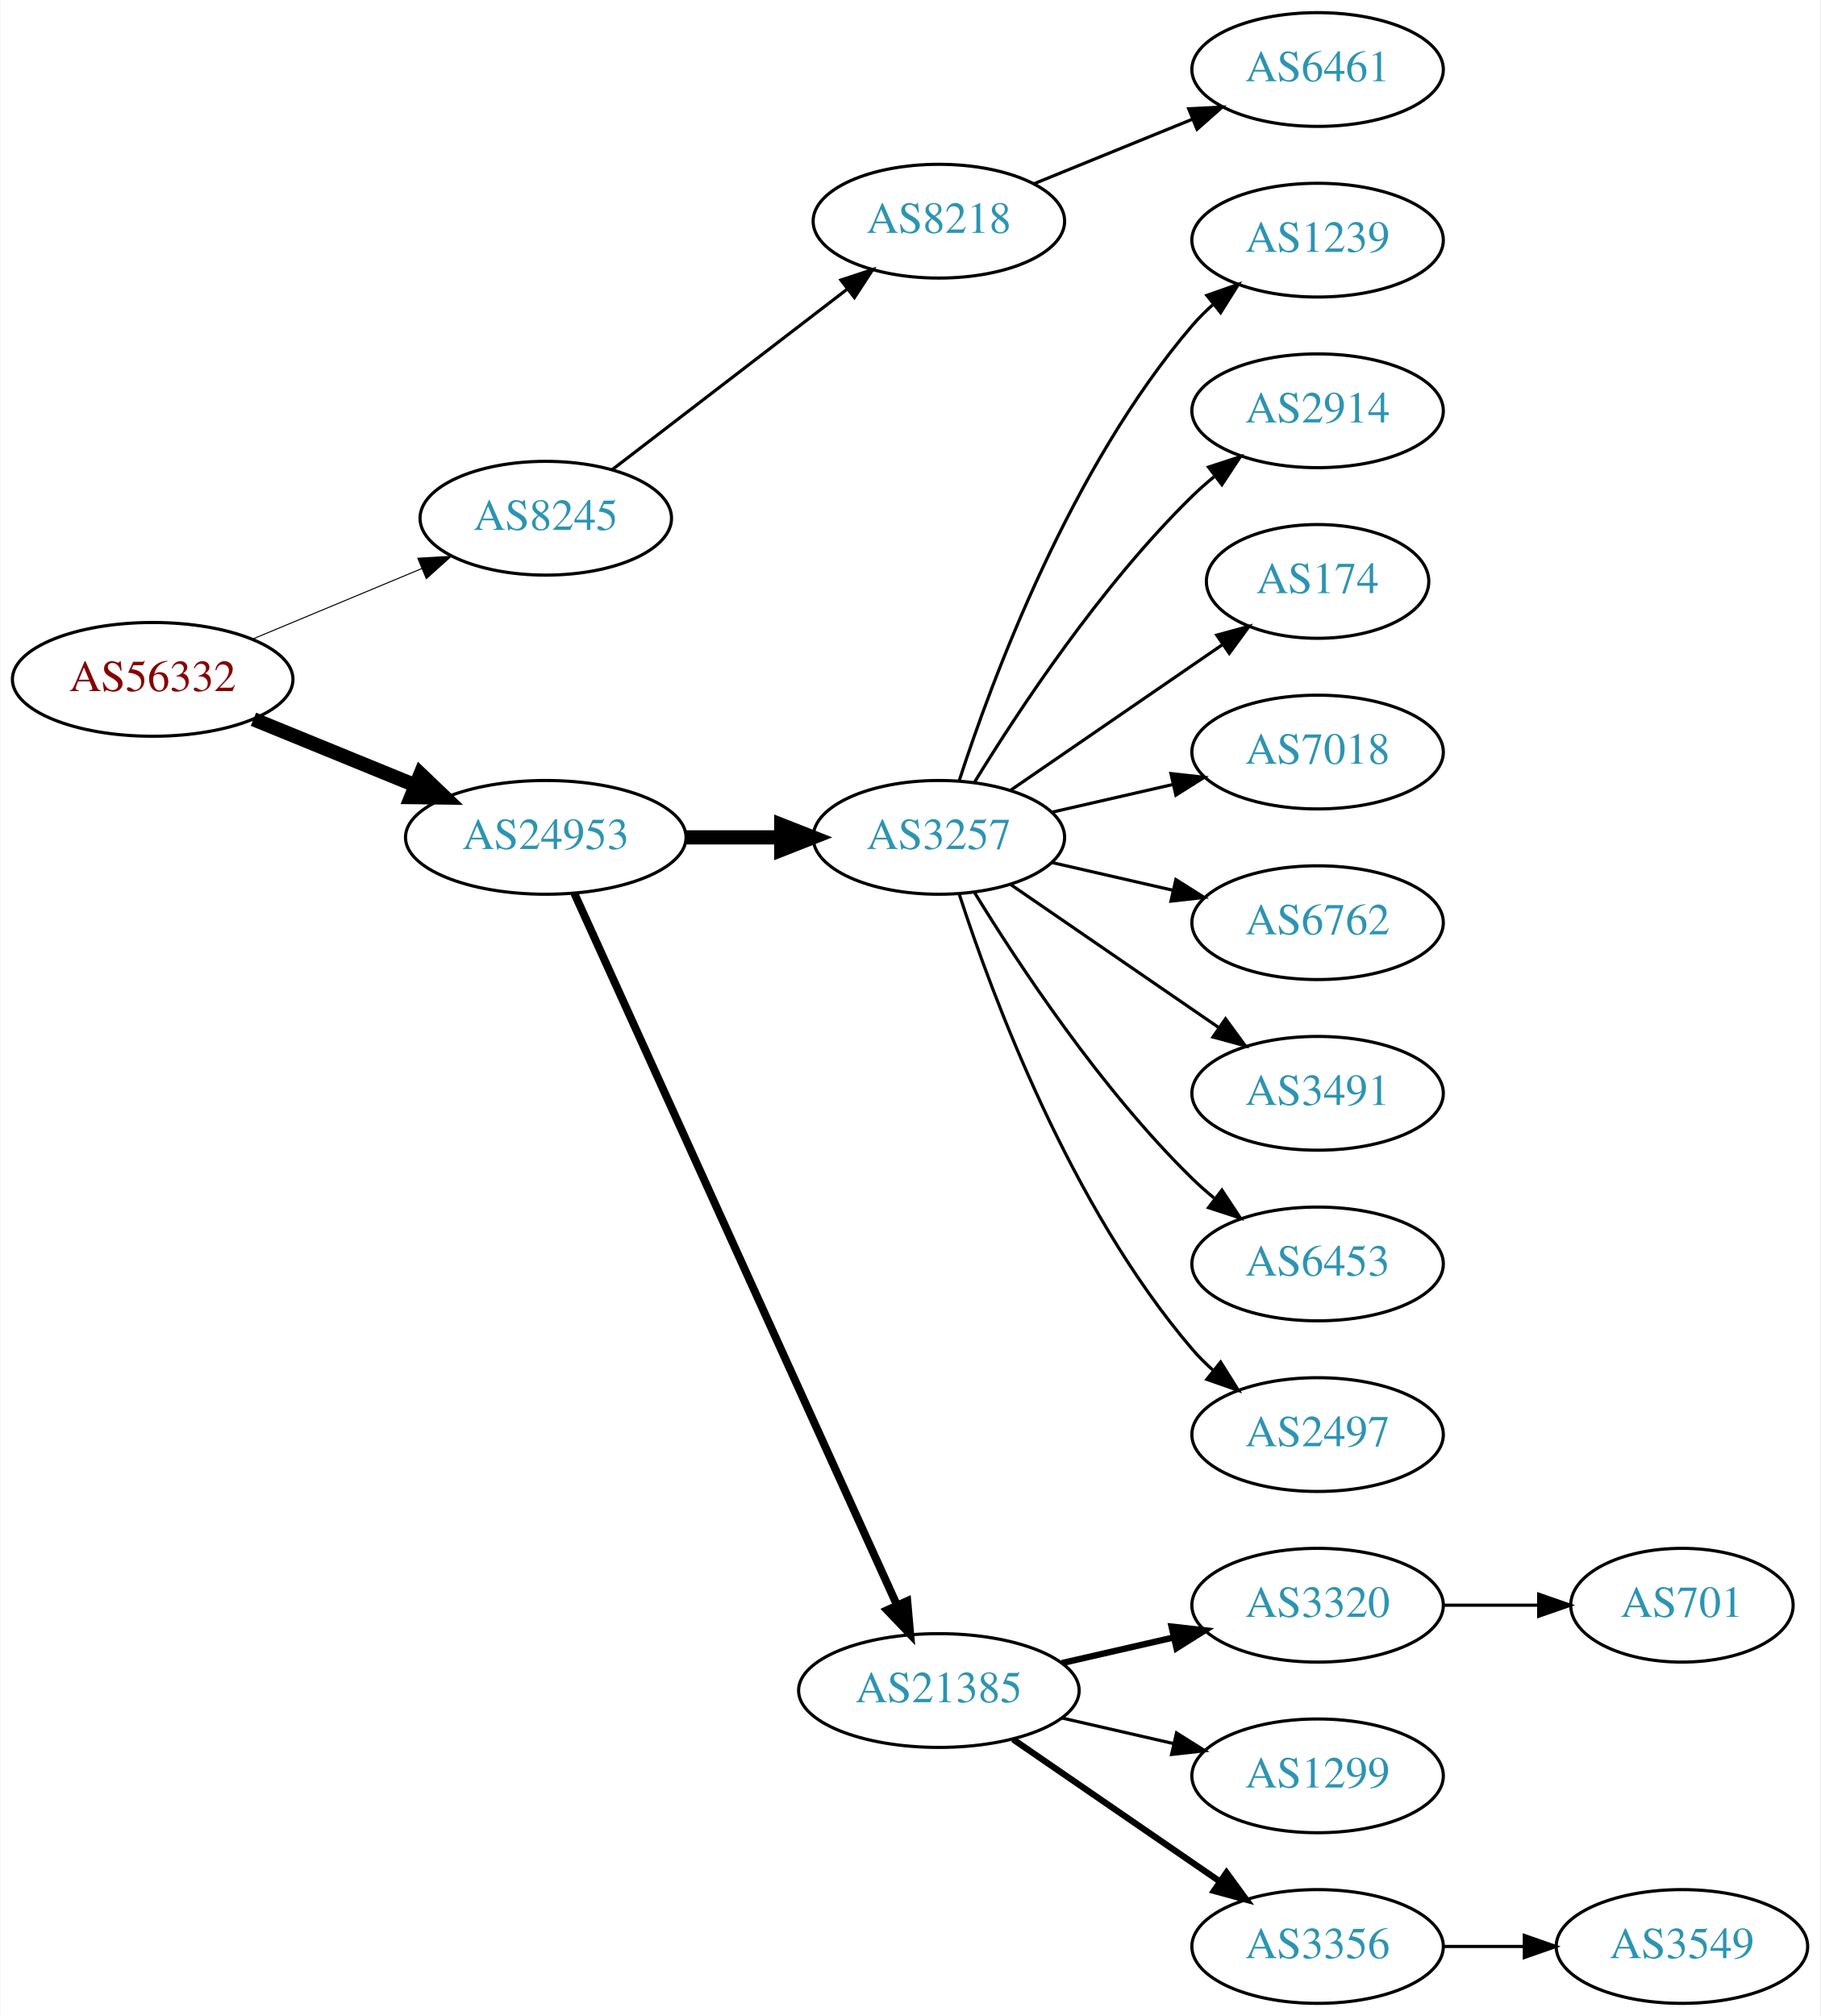
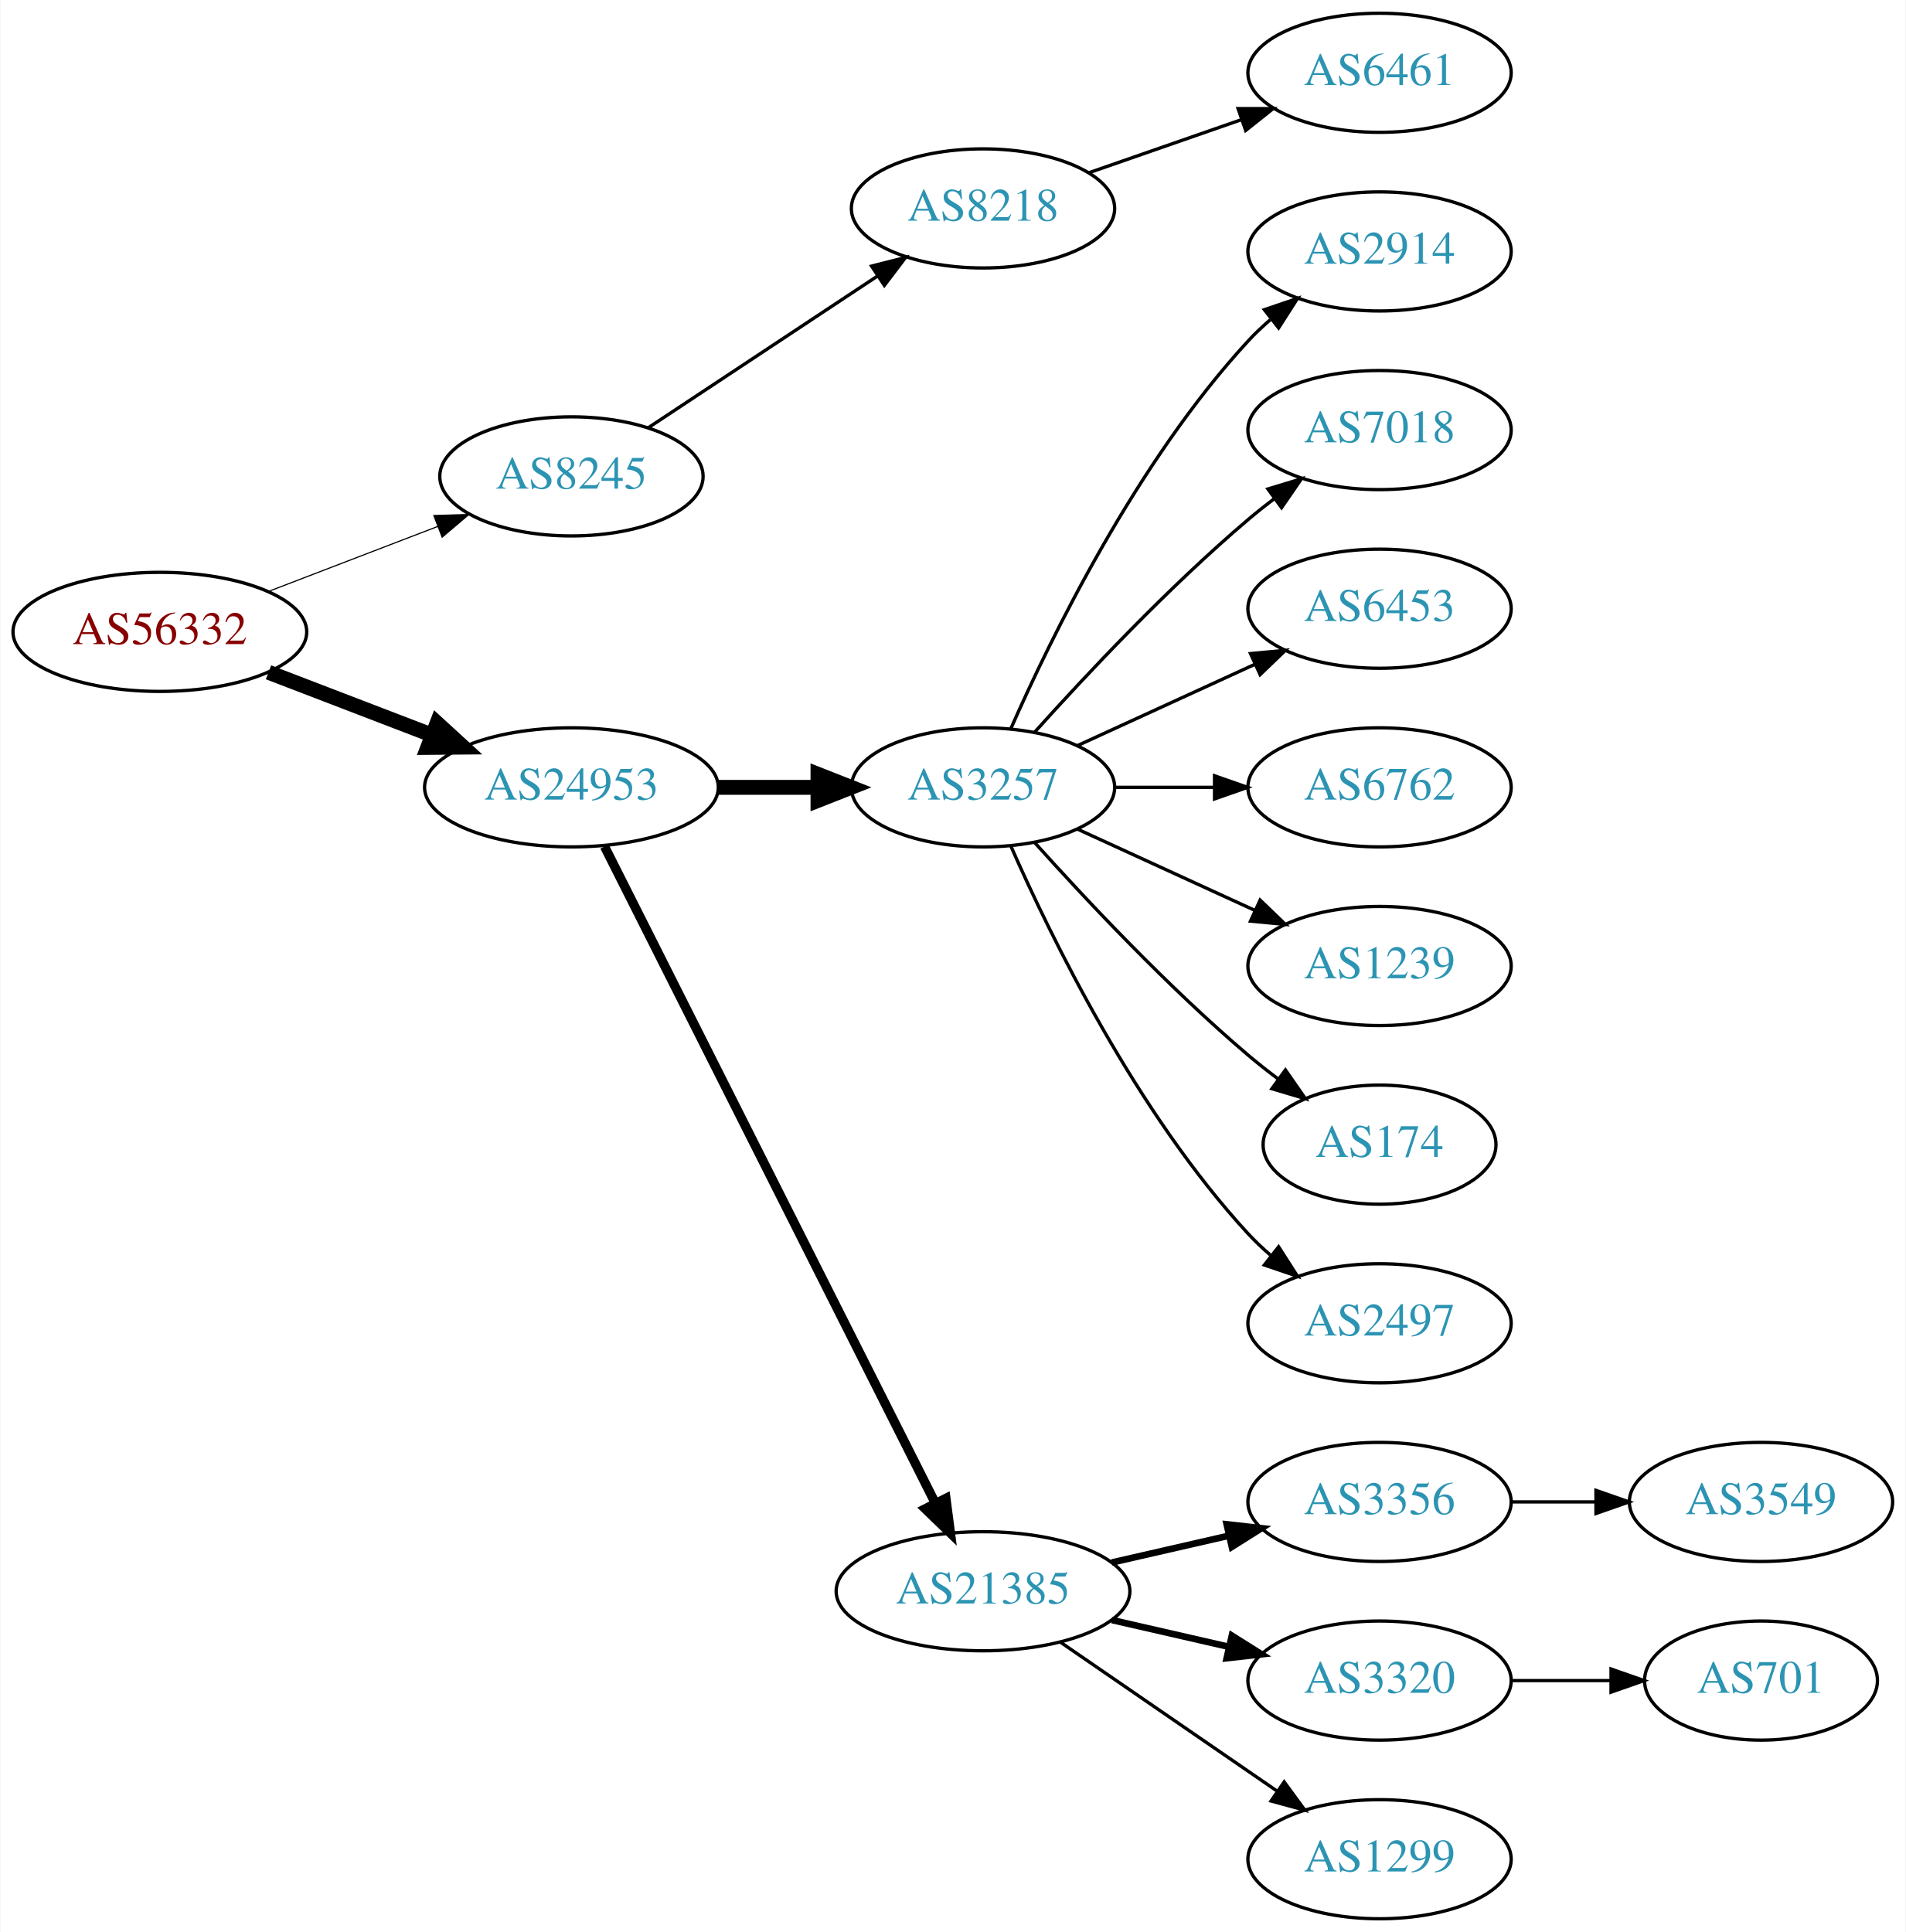
- <svg xmlns="http://www.w3.org/2000/svg" xmlns:xlink="http://www.w3.org/1999/xlink" width="576pt" height="638pt" viewBox="0.00 0.00 575.76 638.00">
-   <g id="graph0" class="graph" transform="scale(1 1) rotate(0) translate(4 634)">
-     <polygon fill="white" stroke="none" points="-4,4 -4,-634 571.762,-634 571.762,4 -4,4" />
+ <svg xmlns="http://www.w3.org/2000/svg" xmlns:xlink="http://www.w3.org/1999/xlink" width="576pt" height="584pt" viewBox="0.00 0.00 575.76 584.00">
+   <g id="graph0" class="graph" transform="scale(1 1) rotate(0) translate(4 580)">
+     <polygon fill="white" stroke="none" points="-4,4 -4,-580 571.762,-580 571.762,4 -4,4" />
    <g id="node1" class="node">
      <g id="a_node1">
        <a xlink:href="/asn/56332" xlink:title="AS56332 ~ RMC system-solution GmbH [AT]">
-           <ellipse fill="#ffffff" stroke="black" cx="44.196" cy="-419" rx="44.393" ry="18" />
-           <text text-anchor="middle" x="44.196" y="-415.3" font-family="Times,serif" font-size="14.00" fill="#880000">AS56332</text>
+           <ellipse fill="#ffffff" stroke="black" cx="44.196" cy="-389" rx="44.393" ry="18" />
+           <text text-anchor="middle" x="44.196" y="-385.3" font-family="Times,serif" font-size="14.00" fill="#880000">AS56332</text>
        </a>
      </g>
    </g>
    <g id="node2" class="node">
      <g id="a_node2">
        <a xlink:href="/asn/8245" xlink:title="AS8245 ~ Video-Broadcast GmbH [AT]">
-           <ellipse fill="#ffffff" stroke="black" cx="168.588" cy="-470" rx="39.794" ry="18" />
-           <text text-anchor="middle" x="168.588" y="-466.3" font-family="Times,serif" font-size="14.00" fill="#2c94b3">AS8245</text>
+           <ellipse fill="#ffffff" stroke="black" cx="168.588" cy="-436" rx="39.794" ry="18" />
+           <text text-anchor="middle" x="168.588" y="-432.3" font-family="Times,serif" font-size="14.00" fill="#2c94b3">AS8245</text>
        </a>
      </g>
    </g>
    <g id="edge1" class="edge">
-       <path fill="none" stroke="black" stroke-width="0.321" d="M75.765,-431.738C92.015,-438.509 112.146,-446.898 129.414,-454.093" />
-       <polygon fill="black" stroke="black" stroke-width="0.321" points="128.093,-457.334 138.67,-457.95 130.786,-450.873 128.093,-457.334" />
+       <path fill="none" stroke="black" stroke-width="0.346" d="M77.034,-401.226C92.665,-407.228 111.645,-414.517 128.183,-420.868" />
+       <polygon fill="black" stroke="black" stroke-width="0.346" points="127.004,-424.164 137.594,-424.482 129.513,-417.63 127.004,-424.164" />
    </g>
    <g id="node3" class="node">
      <g id="a_node3">
        <a xlink:href="/asn/24953" xlink:title="AS24953 ~ AS MACRO: AS-24953 (customers) [AT]">
-           <ellipse fill="#ffffff" stroke="black" cx="168.588" cy="-369" rx="44.393" ry="18" />
-           <text text-anchor="middle" x="168.588" y="-365.3" font-family="Times,serif" font-size="14.00" fill="#2c94b3">AS24953</text>
+           <ellipse fill="#ffffff" stroke="black" cx="168.588" cy="-342" rx="44.393" ry="18" />
+           <text text-anchor="middle" x="168.588" y="-338.3" font-family="Times,serif" font-size="14.00" fill="#2c94b3">AS24953</text>
        </a>
      </g>
    </g>
    <g id="edge2" class="edge">
-       <path fill="none" stroke="black" stroke-width="4.5" d="M76.081,-406.383C91.591,-400.047 110.576,-392.291 127.225,-385.489" />
-       <polygon fill="black" stroke="black" stroke-width="4.5" points="128.945,-389.04 136.713,-381.613 125.967,-381.75 128.945,-389.04" />
+       <path fill="none" stroke="black" stroke-width="4.5" d="M77.034,-376.774C92.049,-371.008 110.156,-364.055 126.219,-357.886" />
+       <polygon fill="black" stroke="black" stroke-width="4.5" points="127.986,-361.426 135.91,-354.165 125.163,-354.074 127.986,-361.426" />
    </g>
    <g id="node4" class="node">
      <g id="a_node4">
        <a xlink:href="/asn/8218" xlink:title="AS8218 ~ legacy Neotelecoms [FR]">
-           <ellipse fill="#ffffff" stroke="black" cx="292.98" cy="-564" rx="39.794" ry="18" />
-           <text text-anchor="middle" x="292.98" y="-560.3" font-family="Times,serif" font-size="14.00" fill="#2c94b3">AS8218</text>
+           <ellipse fill="#ffffff" stroke="black" cx="292.98" cy="-517" rx="39.794" ry="18" />
+           <text text-anchor="middle" x="292.98" y="-513.3" font-family="Times,serif" font-size="14.00" fill="#2c94b3">AS8218</text>
        </a>
      </g>
    </g>
    <g id="edge3" class="edge">
-       <path fill="none" stroke="black" d="M189.525,-485.312C209.795,-500.88 241.37,-525.13 264.111,-542.596" />
-       <polygon fill="black" stroke="black" points="261.989,-545.379 272.052,-548.695 266.253,-539.828 261.989,-545.379" />
+       <path fill="none" stroke="black" d="M191.753,-450.668C211.127,-463.491 239.46,-482.241 261.062,-496.538" />
+       <polygon fill="black" stroke="black" points="259.297,-499.567 269.567,-502.167 263.16,-493.729 259.297,-499.567" />
    </g>
    <g id="node6" class="node">
      <g id="a_node6">
        <a xlink:href="/asn/3257" xlink:title="AS3257 ~ GTT [DE]">
-           <ellipse fill="#ffffff" stroke="black" cx="292.98" cy="-369" rx="39.794" ry="18" />
-           <text text-anchor="middle" x="292.98" y="-365.3" font-family="Times,serif" font-size="14.00" fill="#2c94b3">AS3257</text>
+           <ellipse fill="#ffffff" stroke="black" cx="292.98" cy="-342" rx="39.794" ry="18" />
+           <text text-anchor="middle" x="292.98" y="-338.3" font-family="Times,serif" font-size="14.00" fill="#2c94b3">AS3257</text>
        </a>
      </g>
    </g>
    <g id="edge5" class="edge">
-       <path fill="none" stroke="black" stroke-width="4.5" d="M213.084,-369C222.773,-369 233.11,-369 243.002,-369" />
-       <polygon fill="black" stroke="black" stroke-width="4.5" points="243.105,-372.938 253.105,-369 243.105,-365.063 243.105,-372.938" />
+       <path fill="none" stroke="black" stroke-width="4.5" d="M213.084,-342C222.773,-342 233.11,-342 243.002,-342" />
+       <polygon fill="black" stroke="black" stroke-width="4.5" points="243.105,-345.938 253.105,-342 243.105,-338.063 243.105,-345.938" />
    </g>
    <g id="node7" class="node">
      <g id="a_node7">
        <a xlink:href="/asn/21385" xlink:title="AS21385 ~ Trusted Network GmbH [DE]">
          <ellipse fill="#ffffff" stroke="black" cx="292.98" cy="-99" rx="44.393" ry="18" />
          <text text-anchor="middle" x="292.98" y="-95.3" font-family="Times,serif" font-size="14.00" fill="#2c94b3">AS21385</text>
        </a>
      </g>
    </g>
    <g id="edge6" class="edge">
-       <path fill="none" stroke="black" stroke-width="2.5" d="M177.619,-351.285C198.539,-305.133 254.822,-180.972 279.778,-125.918" />
-       <polygon fill="black" stroke="black" stroke-width="2.5" points="282.979,-127.334 283.92,-116.781 276.604,-124.444 282.979,-127.334" />
+       <path fill="none" stroke="black" stroke-width="2.812" d="M178.588,-324.132C199.859,-281.899 253.335,-175.728 278.496,-125.773" />
+       <polygon fill="black" stroke="black" stroke-width="2.812" points="281.76,-127.072 283.132,-116.567 275.508,-123.924 281.76,-127.072" />
    </g>
    <g id="node5" class="node">
      <g id="a_node5">
        <a xlink:href="/asn/6461" xlink:title="AS6461 ~ Zayo Bandwidth [US]">
-           <ellipse fill="#ffffff" stroke="black" cx="412.823" cy="-612" rx="39.794" ry="18" />
-           <text text-anchor="middle" x="412.823" y="-608.3" font-family="Times,serif" font-size="14.00" fill="#2c94b3">AS6461</text>
+           <ellipse fill="#ffffff" stroke="black" cx="412.823" cy="-558" rx="39.794" ry="18" />
+           <text text-anchor="middle" x="412.823" y="-554.3" font-family="Times,serif" font-size="14.00" fill="#2c94b3">AS6461</text>
        </a>
      </g>
    </g>
    <g id="edge4" class="edge">
-       <path fill="none" stroke="black" d="M323.11,-575.865C338.265,-582.038 356.989,-589.665 373.324,-596.318" />
-       <polygon fill="black" stroke="black" points="372.038,-599.574 382.62,-600.105 374.679,-593.091 372.038,-599.574" />
+       <path fill="none" stroke="black" d="M324.942,-527.772C339.039,-532.677 355.915,-538.548 371.029,-543.807" />
+       <polygon fill="black" stroke="black" points="370.064,-547.177 380.659,-547.157 372.364,-540.566 370.064,-547.177" />
    </g>
    <g id="node8" class="node">
      <g id="a_node8">
-         <a xlink:href="/asn/1239" xlink:title="AS1239 ~ Sprint [US]">
-           <ellipse fill="#ffffff" stroke="black" cx="412.823" cy="-558" rx="39.794" ry="18" />
-           <text text-anchor="middle" x="412.823" y="-554.3" font-family="Times,serif" font-size="14.00" fill="#2c94b3">AS1239</text>
-         </a>
-       </g>
-     </g>
-     <g id="edge7" class="edge">
-       <path fill="none" stroke="black" d="M299.428,-386.991C309.742,-418.816 334.604,-485.927 373.176,-531 375.122,-533.274 377.3,-535.449 379.605,-537.507" />
-       <polygon fill="black" stroke="black" points="377.775,-540.524 387.774,-544.027 382.142,-535.053 377.775,-540.524" />
-     </g>
-     <g id="node9" class="node">
-       <g id="a_node9">
        <a xlink:href="/asn/2914" xlink:title="AS2914 ~ NTT America, Inc. [US]">
          <ellipse fill="#ffffff" stroke="black" cx="412.823" cy="-504" rx="39.794" ry="18" />
          <text text-anchor="middle" x="412.823" y="-500.3" font-family="Times,serif" font-size="14.00" fill="#2c94b3">AS2914</text>
        </a>
      </g>
    </g>
+     <g id="edge7" class="edge">
+       <path fill="none" stroke="black" d="M301.396,-359.761C313.464,-387.183 339.436,-440.473 373.176,-477 375.207,-479.198 377.446,-481.319 379.792,-483.34" />
+       <polygon fill="black" stroke="black" points="378.004,-486.386 388.036,-489.794 382.319,-480.874 378.004,-486.386" />
+     </g>
+     <g id="node9" class="node">
+       <g id="a_node9">
+         <a xlink:href="/asn/7018" xlink:title="AS7018 ~ AT&amp;T Services, Inc. [US]">
+           <ellipse fill="#ffffff" stroke="black" cx="412.823" cy="-450" rx="39.794" ry="18" />
+           <text text-anchor="middle" x="412.823" y="-446.3" font-family="Times,serif" font-size="14.00" fill="#2c94b3">AS7018</text>
+         </a>
+       </g>
+     </g>
    <g id="edge8" class="edge">
-       <path fill="none" stroke="black" d="M304.246,-386.44C318.055,-408.991 344.243,-448.722 373.176,-477 375.317,-479.092 377.634,-481.137 380.034,-483.106" />
-       <polygon fill="black" stroke="black" points="378.301,-486.185 388.375,-489.464 382.544,-480.618 378.301,-486.185" />
+       <path fill="none" stroke="black" d="M308.626,-358.725C323.927,-375.765 349.025,-402.523 373.176,-423 375.674,-425.117 378.334,-427.232 381.045,-429.293" />
+       <polygon fill="black" stroke="black" points="379.082,-432.194 389.222,-435.266 383.212,-426.541 379.082,-432.194" />
    </g>
    <g id="node10" class="node">
      <g id="a_node10">
-         <a xlink:href="/asn/174" xlink:title="AS174 ~ Cogent Communications [US]">
-           <ellipse fill="#ffffff" stroke="black" cx="412.823" cy="-450" rx="35.194" ry="18" />
-           <text text-anchor="middle" x="412.823" y="-446.3" font-family="Times,serif" font-size="14.00" fill="#2c94b3">AS174</text>
+         <a xlink:href="/asn/6453" xlink:title="AS6453 ~ TATA COMMUNICATIONS (AMERICA) INC [US]">
+           <ellipse fill="#ffffff" stroke="black" cx="412.823" cy="-396" rx="39.794" ry="18" />
+           <text text-anchor="middle" x="412.823" y="-392.3" font-family="Times,serif" font-size="14.00" fill="#2c94b3">AS6453</text>
        </a>
      </g>
    </g>
    <g id="edge9" class="edge">
-       <path fill="none" stroke="black" d="M315.595,-383.857C334.432,-396.805 361.912,-415.693 382.687,-429.973" />
-       <polygon fill="black" stroke="black" points="380.913,-433.001 391.136,-435.781 384.878,-427.232 380.913,-433.001" />
+       <path fill="none" stroke="black" d="M321.609,-354.661C337.566,-361.973 357.837,-371.261 375.119,-379.181" />
+       <polygon fill="black" stroke="black" points="373.818,-382.435 384.367,-383.419 376.734,-376.071 373.818,-382.435" />
    </g>
    <g id="node11" class="node">
      <g id="a_node11">
-         <a xlink:href="/asn/7018" xlink:title="AS7018 ~ AT&amp;T Services, Inc. [US]">
-           <ellipse fill="#ffffff" stroke="black" cx="412.823" cy="-396" rx="39.794" ry="18" />
-           <text text-anchor="middle" x="412.823" y="-392.3" font-family="Times,serif" font-size="14.00" fill="#2c94b3">AS7018</text>
-         </a>
-       </g>
-     </g>
-     <g id="edge10" class="edge">
-       <path fill="none" stroke="black" d="M328.7,-376.955C340.7,-379.704 354.32,-382.825 367.013,-385.733" />
-       <polygon fill="black" stroke="black" points="366.415,-389.187 376.945,-388.009 367.979,-382.364 366.415,-389.187" />
-     </g>
-     <g id="node12" class="node">
-       <g id="a_node12">
        <a xlink:href="/asn/6762" xlink:title="AS6762 ~ TELECOM ITALIA SPARKLE S.p.A. [IT]">
          <ellipse fill="#ffffff" stroke="black" cx="412.823" cy="-342" rx="39.794" ry="18" />
          <text text-anchor="middle" x="412.823" y="-338.3" font-family="Times,serif" font-size="14.00" fill="#2c94b3">AS6762</text>
        </a>
      </g>
    </g>
+     <g id="edge10" class="edge">
+       <path fill="none" stroke="black" d="M332.893,-342C342.446,-342 352.796,-342 362.759,-342" />
+       <polygon fill="black" stroke="black" points="362.951,-345.5 372.951,-342 362.951,-338.5 362.951,-345.5" />
+     </g>
+     <g id="node12" class="node">
+       <g id="a_node12">
+         <a xlink:href="/asn/1239" xlink:title="AS1239 ~ Sprint [US]">
+           <ellipse fill="#ffffff" stroke="black" cx="412.823" cy="-288" rx="39.794" ry="18" />
+           <text text-anchor="middle" x="412.823" y="-284.3" font-family="Times,serif" font-size="14.00" fill="#2c94b3">AS1239</text>
+         </a>
+       </g>
+     </g>
    <g id="edge11" class="edge">
-       <path fill="none" stroke="black" d="M328.7,-361.045C340.7,-358.296 354.32,-355.175 367.013,-352.267" />
-       <polygon fill="black" stroke="black" points="367.979,-355.636 376.945,-349.991 366.415,-348.813 367.979,-355.636" />
+       <path fill="none" stroke="black" d="M321.609,-329.339C337.566,-322.027 357.837,-312.739 375.119,-304.819" />
+       <polygon fill="black" stroke="black" points="376.734,-307.929 384.367,-300.581 373.818,-301.565 376.734,-307.929" />
    </g>
    <g id="node13" class="node">
      <g id="a_node13">
-         <a xlink:href="/asn/3491" xlink:title="AS3491 ~ PCCW Global, Inc. [US]">
-           <ellipse fill="#ffffff" stroke="black" cx="412.823" cy="-288" rx="39.794" ry="18" />
-           <text text-anchor="middle" x="412.823" y="-284.3" font-family="Times,serif" font-size="14.00" fill="#2c94b3">AS3491</text>
+         <a xlink:href="/asn/174" xlink:title="AS174 ~ Cogent Communications [US]">
+           <ellipse fill="#ffffff" stroke="black" cx="412.823" cy="-234" rx="35.194" ry="18" />
+           <text text-anchor="middle" x="412.823" y="-230.3" font-family="Times,serif" font-size="14.00" fill="#2c94b3">AS174</text>
        </a>
      </g>
    </g>
    <g id="edge12" class="edge">
-       <path fill="none" stroke="black" d="M315.595,-354.143C334.083,-341.435 360.897,-323.005 381.526,-308.825" />
-       <polygon fill="black" stroke="black" points="383.688,-311.586 389.947,-303.037 379.723,-305.817 383.688,-311.586" />
+       <path fill="none" stroke="black" d="M308.626,-325.275C323.927,-308.235 349.025,-281.477 373.176,-261 376.029,-258.582 379.094,-256.167 382.205,-253.831" />
+       <polygon fill="black" stroke="black" points="384.378,-256.578 390.433,-247.884 380.278,-250.905 384.378,-256.578" />
    </g>
    <g id="node14" class="node">
      <g id="a_node14">
-         <a xlink:href="/asn/6453" xlink:title="AS6453 ~ TATA COMMUNICATIONS (AMERICA) INC [US]">
-           <ellipse fill="#ffffff" stroke="black" cx="412.823" cy="-234" rx="39.794" ry="18" />
-           <text text-anchor="middle" x="412.823" y="-230.3" font-family="Times,serif" font-size="14.00" fill="#2c94b3">AS6453</text>
-         </a>
-       </g>
-     </g>
-     <g id="edge13" class="edge">
-       <path fill="none" stroke="black" d="M304.246,-351.56C318.055,-329.009 344.243,-289.278 373.176,-261 375.317,-258.908 377.634,-256.863 380.034,-254.894" />
-       <polygon fill="black" stroke="black" points="382.544,-257.382 388.375,-248.536 378.301,-251.815 382.544,-257.382" />
-     </g>
-     <g id="node15" class="node">
-       <g id="a_node15">
        <a xlink:href="/asn/2497" xlink:title="AS2497 ~ Internet Initiative Japan Inc. [JP]">
          <ellipse fill="#ffffff" stroke="black" cx="412.823" cy="-180" rx="39.794" ry="18" />
          <text text-anchor="middle" x="412.823" y="-176.3" font-family="Times,serif" font-size="14.00" fill="#2c94b3">AS2497</text>
        </a>
      </g>
    </g>
+     <g id="edge13" class="edge">
+       <path fill="none" stroke="black" d="M301.396,-324.239C313.464,-296.817 339.436,-243.527 373.176,-207 375.207,-204.802 377.446,-202.681 379.792,-200.66" />
+       <polygon fill="black" stroke="black" points="382.319,-203.126 388.036,-194.206 378.004,-197.614 382.319,-203.126" />
+     </g>
+     <g id="node15" class="node">
+       <g id="a_node15">
+         <a xlink:href="/asn/3356" xlink:title="AS3356 ~ Level 3 Parent, LLC [US]">
+           <ellipse fill="#ffffff" stroke="black" cx="412.823" cy="-126" rx="39.794" ry="18" />
+           <text text-anchor="middle" x="412.823" y="-122.3" font-family="Times,serif" font-size="14.00" fill="#2c94b3">AS3356</text>
+         </a>
+       </g>
+     </g>
    <g id="edge14" class="edge">
-       <path fill="none" stroke="black" d="M299.428,-351.009C309.742,-319.184 334.604,-252.073 373.176,-207 375.122,-204.726 377.3,-202.551 379.605,-200.493" />
-       <polygon fill="black" stroke="black" points="382.142,-202.947 387.774,-193.973 377.775,-197.476 382.142,-202.947" />
+       <path fill="none" stroke="black" stroke-width="2" d="M331.915,-107.692C343.156,-110.267 355.568,-113.111 367.192,-115.774" />
+       <polygon fill="black" stroke="black" stroke-width="2" points="366.624,-119.235 377.153,-118.057 368.188,-112.412 366.624,-119.235" />
    </g>
    <g id="node16" class="node">
      <g id="a_node16">
        <a xlink:href="/asn/3320" xlink:title="AS3320 ~ DTAG [DE]">
-           <ellipse fill="#ffffff" stroke="black" cx="412.823" cy="-126" rx="39.794" ry="18" />
-           <text text-anchor="middle" x="412.823" y="-122.3" font-family="Times,serif" font-size="14.00" fill="#2c94b3">AS3320</text>
+           <ellipse fill="#ffffff" stroke="black" cx="412.823" cy="-72" rx="39.794" ry="18" />
+           <text text-anchor="middle" x="412.823" y="-68.3" font-family="Times,serif" font-size="14.00" fill="#2c94b3">AS3320</text>
        </a>
      </g>
    </g>
    <g id="edge15" class="edge">
-       <path fill="none" stroke="black" stroke-width="2" d="M331.915,-107.692C343.156,-110.267 355.568,-113.111 367.192,-115.774" />
-       <polygon fill="black" stroke="black" stroke-width="2" points="366.624,-119.235 377.153,-118.057 368.188,-112.412 366.624,-119.235" />
+       <path fill="none" stroke="black" stroke-width="2" d="M331.915,-90.308C343.156,-87.733 355.568,-84.889 367.192,-82.226" />
+       <polygon fill="black" stroke="black" stroke-width="2" points="368.188,-85.588 377.153,-79.944 366.624,-78.765 368.188,-85.588" />
    </g>
    <g id="node17" class="node">
      <g id="a_node17">
        <a xlink:href="/asn/1299" xlink:title="AS1299 ~ Telia Carrier [EU]">
-           <ellipse fill="#ffffff" stroke="black" cx="412.823" cy="-72" rx="39.794" ry="18" />
-           <text text-anchor="middle" x="412.823" y="-68.3" font-family="Times,serif" font-size="14.00" fill="#2c94b3">AS1299</text>
+           <ellipse fill="#ffffff" stroke="black" cx="412.823" cy="-18" rx="39.794" ry="18" />
+           <text text-anchor="middle" x="412.823" y="-14.3" font-family="Times,serif" font-size="14.00" fill="#2c94b3">AS1299</text>
        </a>
      </g>
    </g>
    <g id="edge16" class="edge">
-       <path fill="none" stroke="black" d="M331.915,-90.308C343.156,-87.733 355.568,-84.889 367.192,-82.226" />
-       <polygon fill="black" stroke="black" points="368.188,-85.588 377.153,-79.944 366.624,-78.765 368.188,-85.588" />
+       <path fill="none" stroke="black" d="M316.423,-83.574C335.004,-70.802 361.565,-52.545 381.945,-38.537" />
+       <polygon fill="black" stroke="black" points="384.001,-41.371 390.259,-32.822 380.036,-35.602 384.001,-41.371" />
    </g>
    <g id="node18" class="node">
      <g id="a_node18">
-         <a xlink:href="/asn/3356" xlink:title="AS3356 ~ Level 3 Parent, LLC [US]">
-           <ellipse fill="#ffffff" stroke="black" cx="412.823" cy="-18" rx="39.794" ry="18" />
-           <text text-anchor="middle" x="412.823" y="-14.3" font-family="Times,serif" font-size="14.00" fill="#2c94b3">AS3356</text>
+         <a xlink:href="/asn/3549" xlink:title="AS3549 ~ Level 3 Parent, LLC [US]">
+           <ellipse fill="#ffffff" stroke="black" cx="528.116" cy="-126" rx="39.794" ry="18" />
+           <text text-anchor="middle" x="528.116" y="-122.3" font-family="Times,serif" font-size="14.00" fill="#2c94b3">AS3549</text>
        </a>
      </g>
    </g>
    <g id="edge17" class="edge">
-       <path fill="none" stroke="black" stroke-width="2" d="M316.423,-83.574C335.004,-70.802 361.565,-52.545 381.945,-38.537" />
-       <polygon fill="black" stroke="black" stroke-width="2" points="384.001,-41.371 390.259,-32.822 380.036,-35.602 384.001,-41.371" />
+       <path fill="none" stroke="black" d="M452.495,-126C460.698,-126 469.462,-126 477.994,-126" />
+       <polygon fill="black" stroke="black" points="478.233,-129.5 488.233,-126 478.233,-122.5 478.233,-129.5" />
    </g>
    <g id="node19" class="node">
      <g id="a_node19">
        <a xlink:href="/asn/701" xlink:title="AS701 ~ UUNET [US]">
-           <ellipse fill="#ffffff" stroke="black" cx="528.116" cy="-126" rx="35.194" ry="18" />
-           <text text-anchor="middle" x="528.116" y="-122.3" font-family="Times,serif" font-size="14.00" fill="#2c94b3">AS701</text>
+           <ellipse fill="#ffffff" stroke="black" cx="528.116" cy="-72" rx="35.194" ry="18" />
+           <text text-anchor="middle" x="528.116" y="-68.3" font-family="Times,serif" font-size="14.00" fill="#2c94b3">AS701</text>
        </a>
      </g>
    </g>
    <g id="edge18" class="edge">
-       <path fill="none" stroke="black" d="M452.495,-126C462.201,-126 472.691,-126 482.654,-126" />
-       <polygon fill="black" stroke="black" points="482.79,-129.5 492.79,-126 482.79,-122.5 482.79,-129.5" />
-     </g>
-     <g id="node20" class="node">
-       <g id="a_node20">
-         <a xlink:href="/asn/3549" xlink:title="AS3549 ~ Level 3 Parent, LLC [US]">
-           <ellipse fill="#ffffff" stroke="black" cx="528.116" cy="-18" rx="39.794" ry="18" />
-           <text text-anchor="middle" x="528.116" y="-14.3" font-family="Times,serif" font-size="14.00" fill="#2c94b3">AS3549</text>
-         </a>
-       </g>
-     </g>
-     <g id="edge19" class="edge">
-       <path fill="none" stroke="black" d="M452.495,-18C460.698,-18 469.462,-18 477.994,-18" />
-       <polygon fill="black" stroke="black" points="478.233,-21.5 488.233,-18 478.233,-14.5 478.233,-21.5" />
+       <path fill="none" stroke="black" d="M452.495,-72C462.201,-72 472.691,-72 482.654,-72" />
+       <polygon fill="black" stroke="black" points="482.79,-75.5 492.79,-72 482.79,-68.5 482.79,-75.5" />
    </g>
  </g>
</svg>
